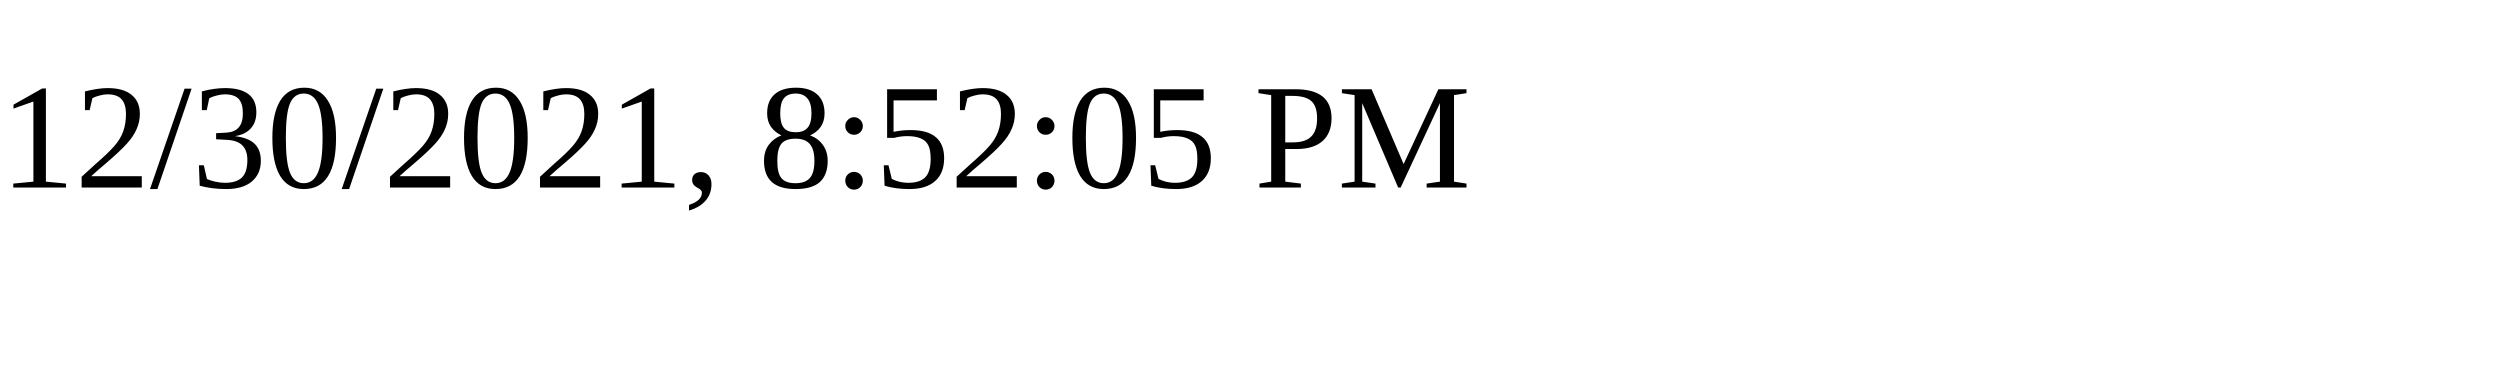
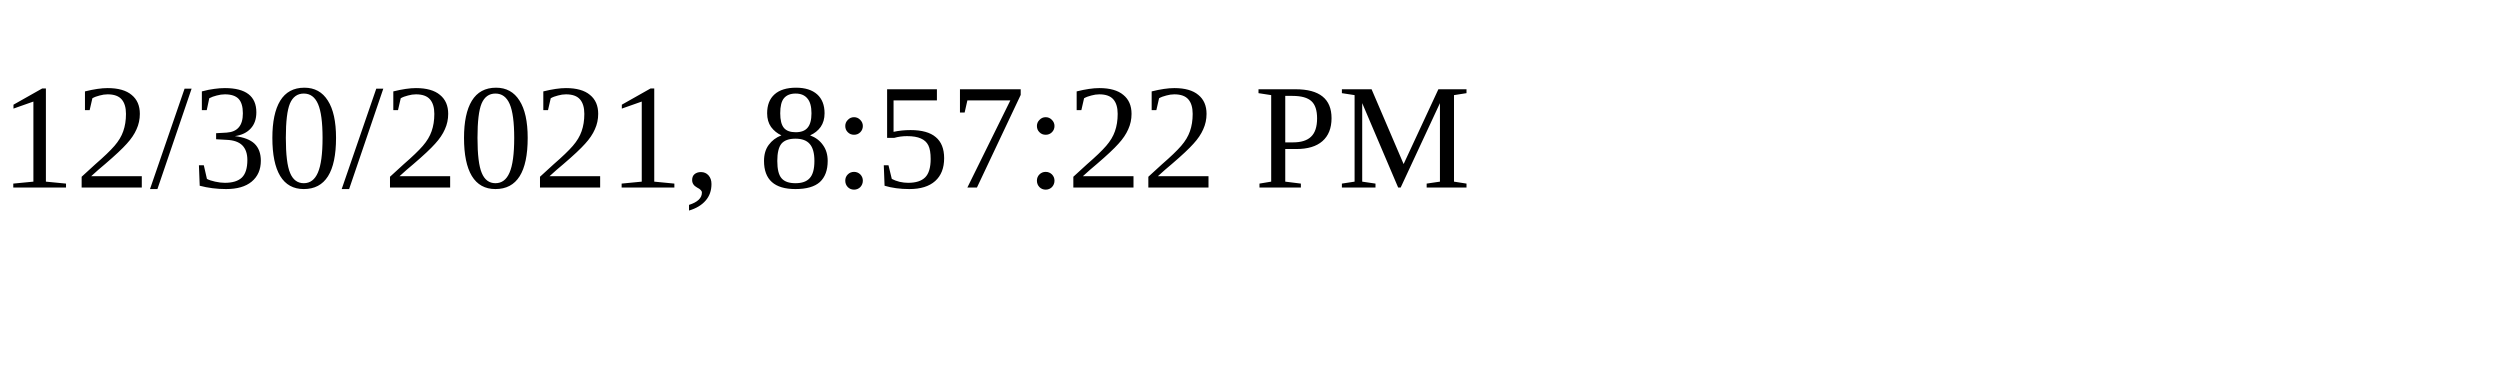
<svg xmlns="http://www.w3.org/2000/svg" height="30" width="200">
-   <text x="0" y="15">12/30/2021, 8:52:05 PM</text>
+   <text x="0" y="15">12/30/2021, 8:57:22 PM</text>
</svg>
